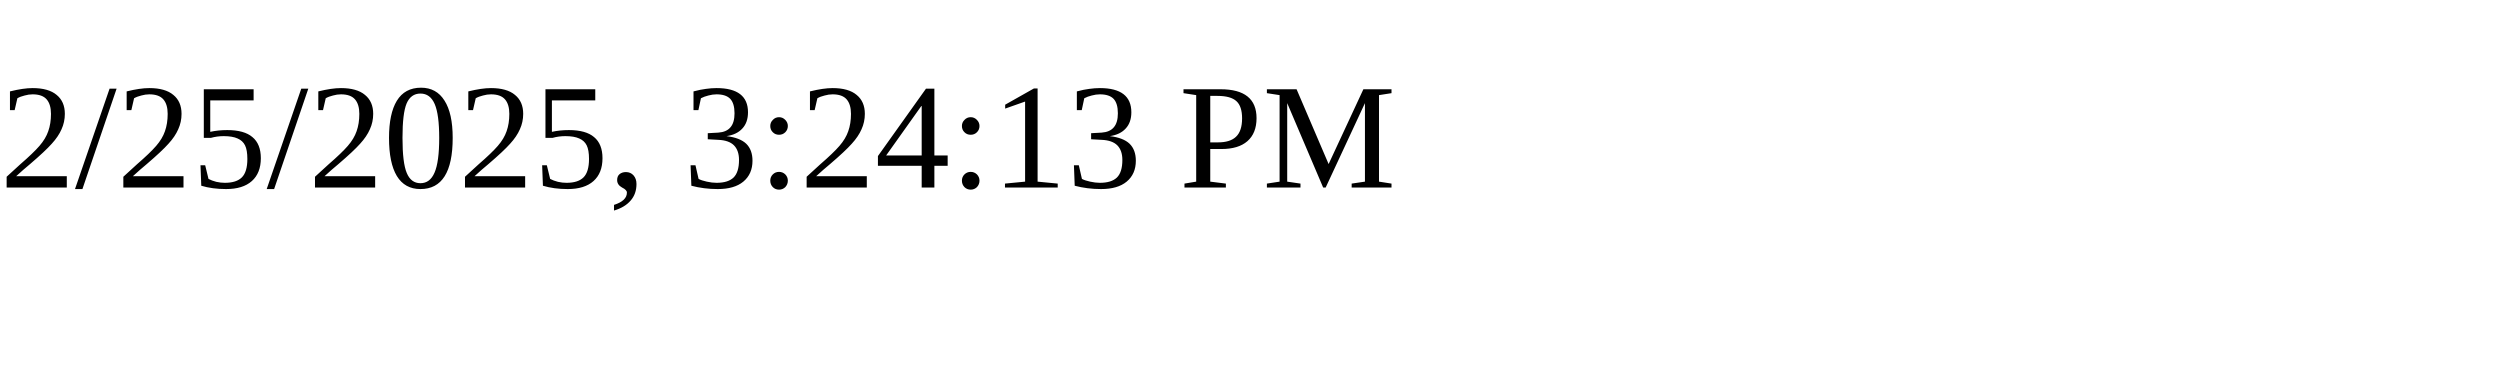
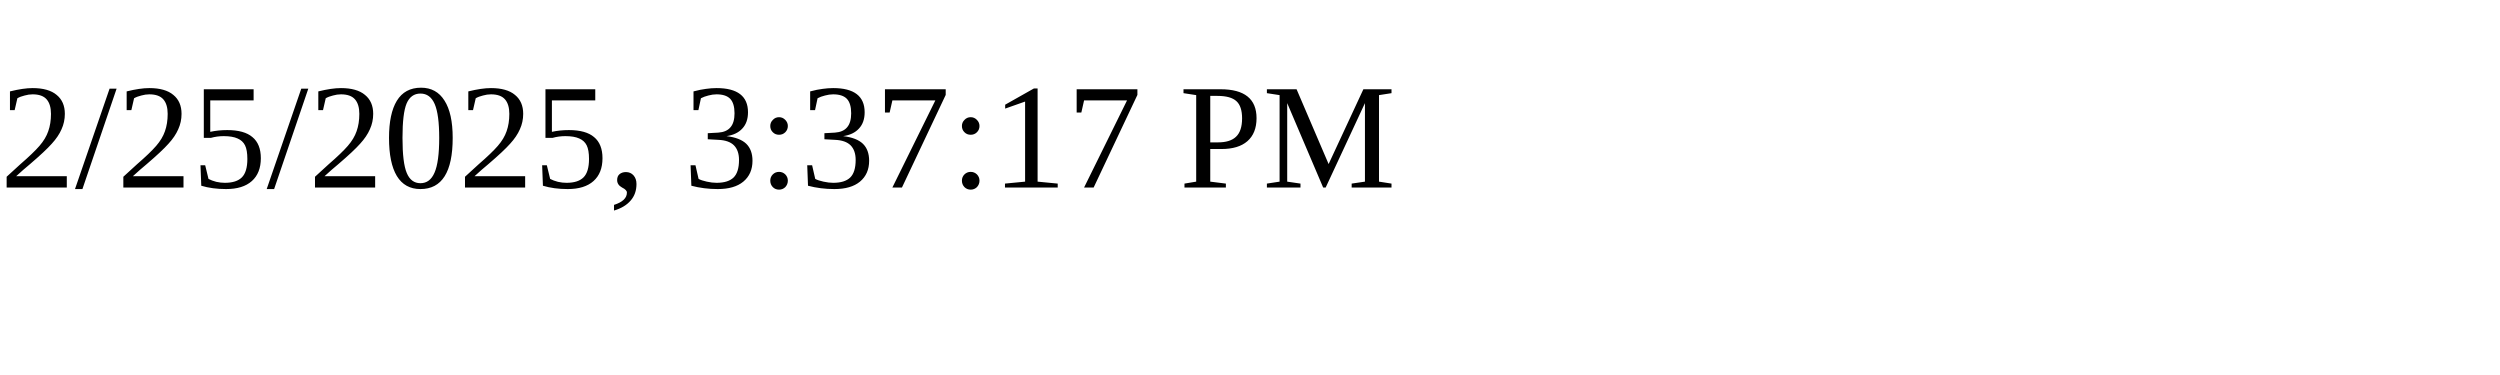
<svg xmlns="http://www.w3.org/2000/svg" height="30" width="200">
-   <text x="0" y="15">2/25/2025, 3:24:13 PM</text>
+   <text x="0" y="15">2/25/2025, 3:37:17 PM</text>
</svg>
